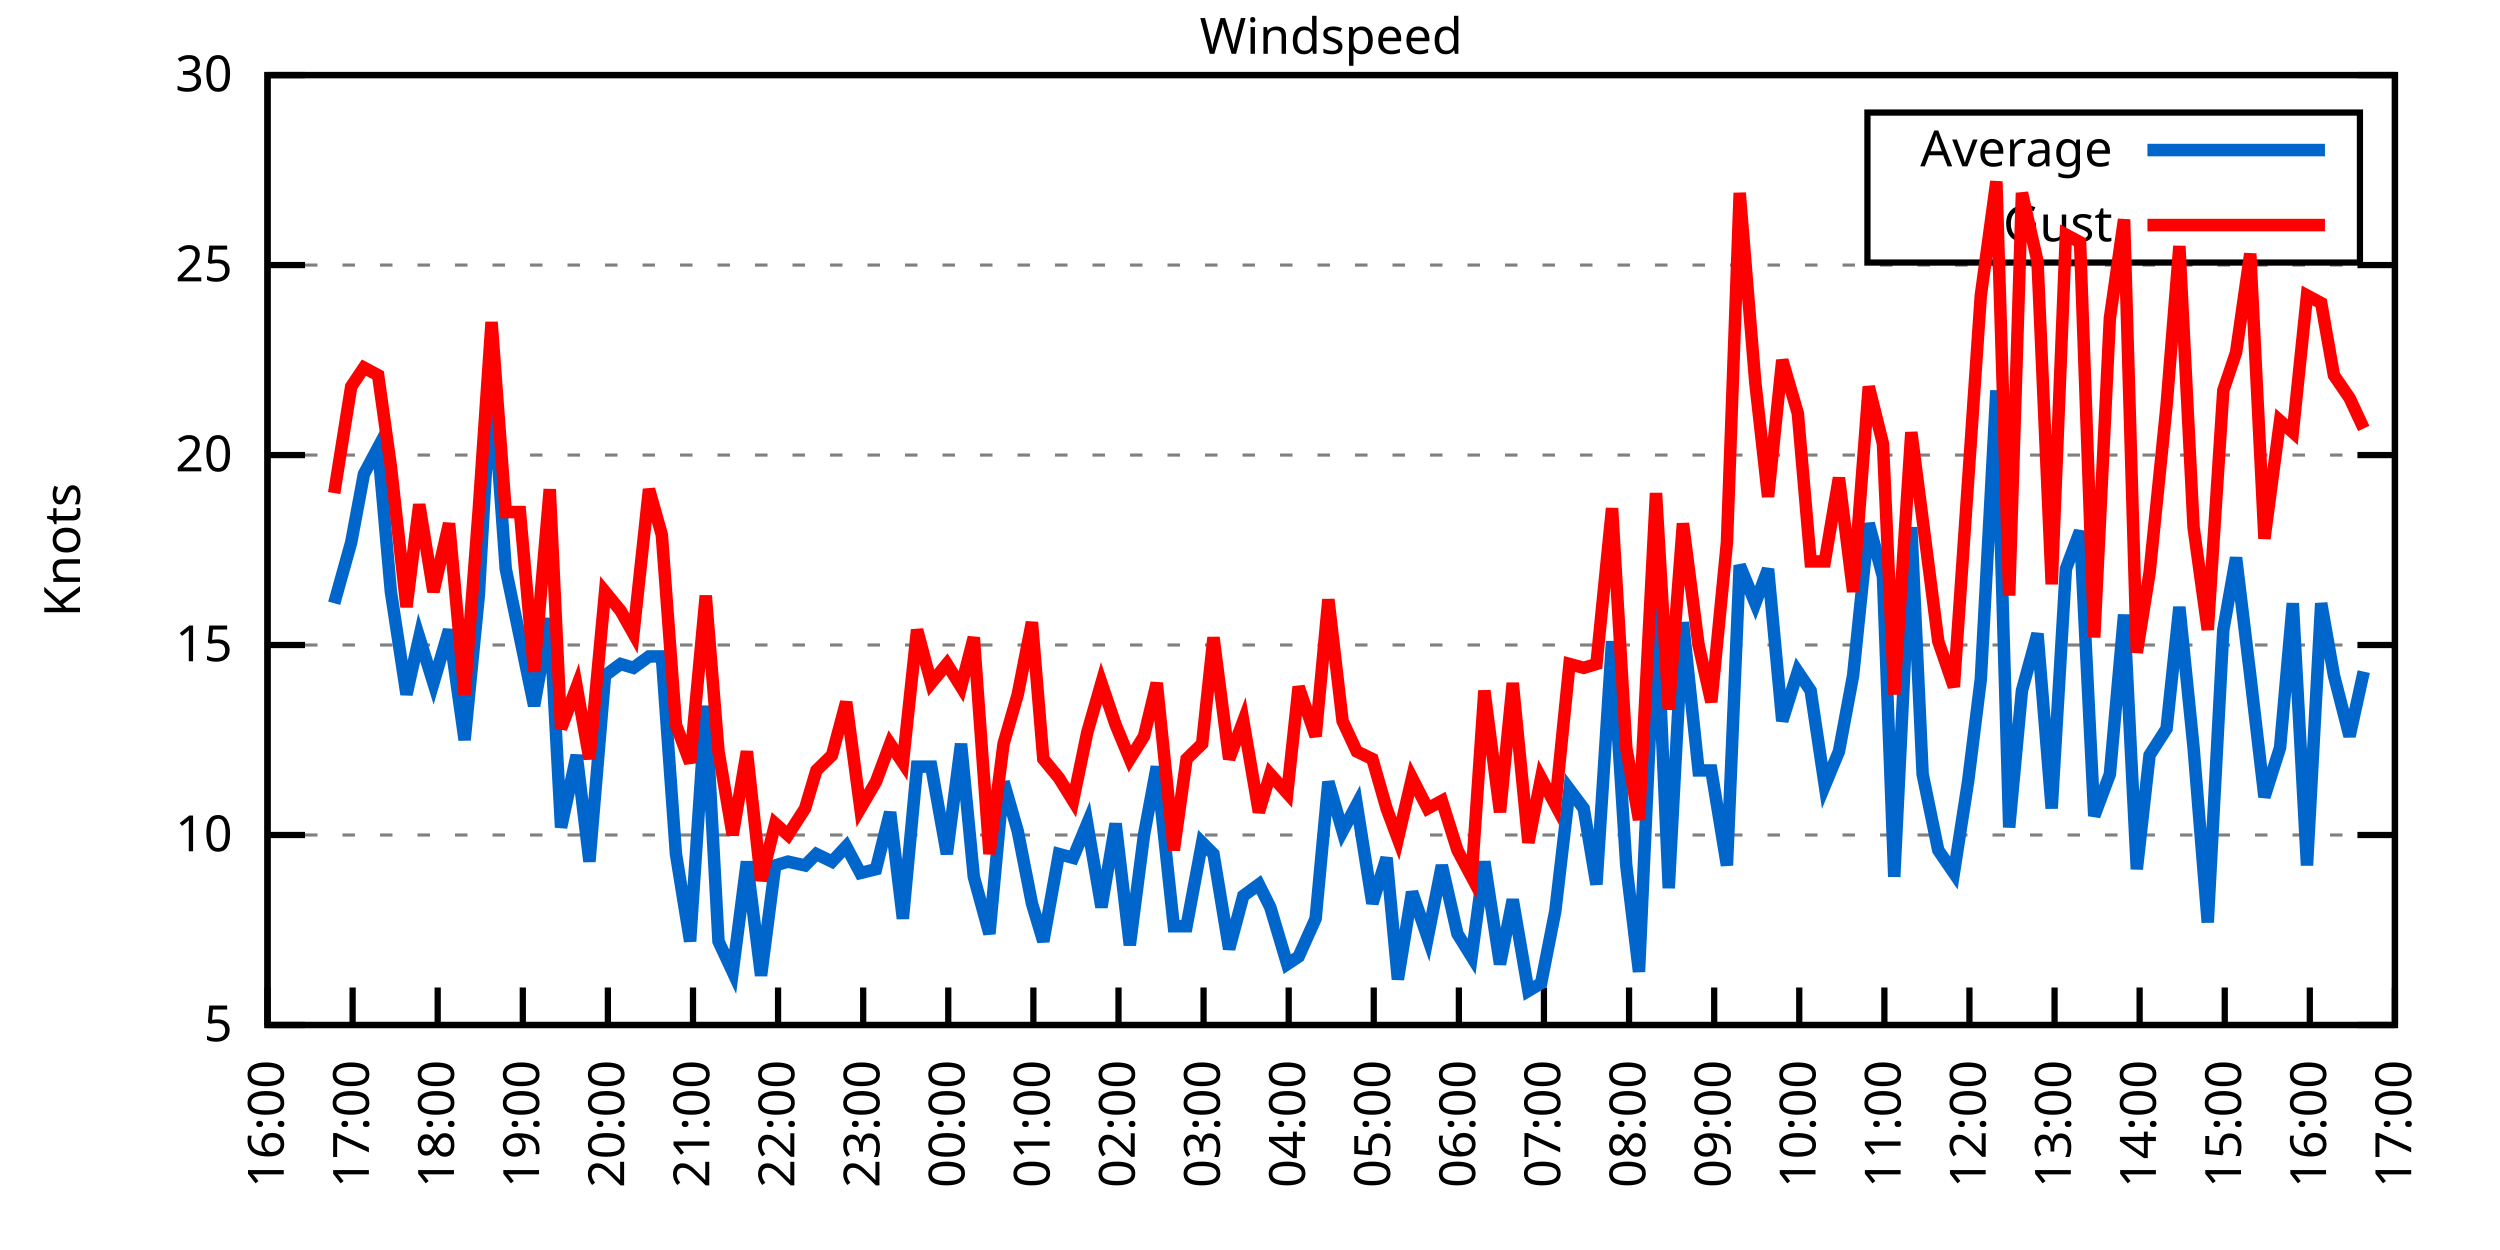
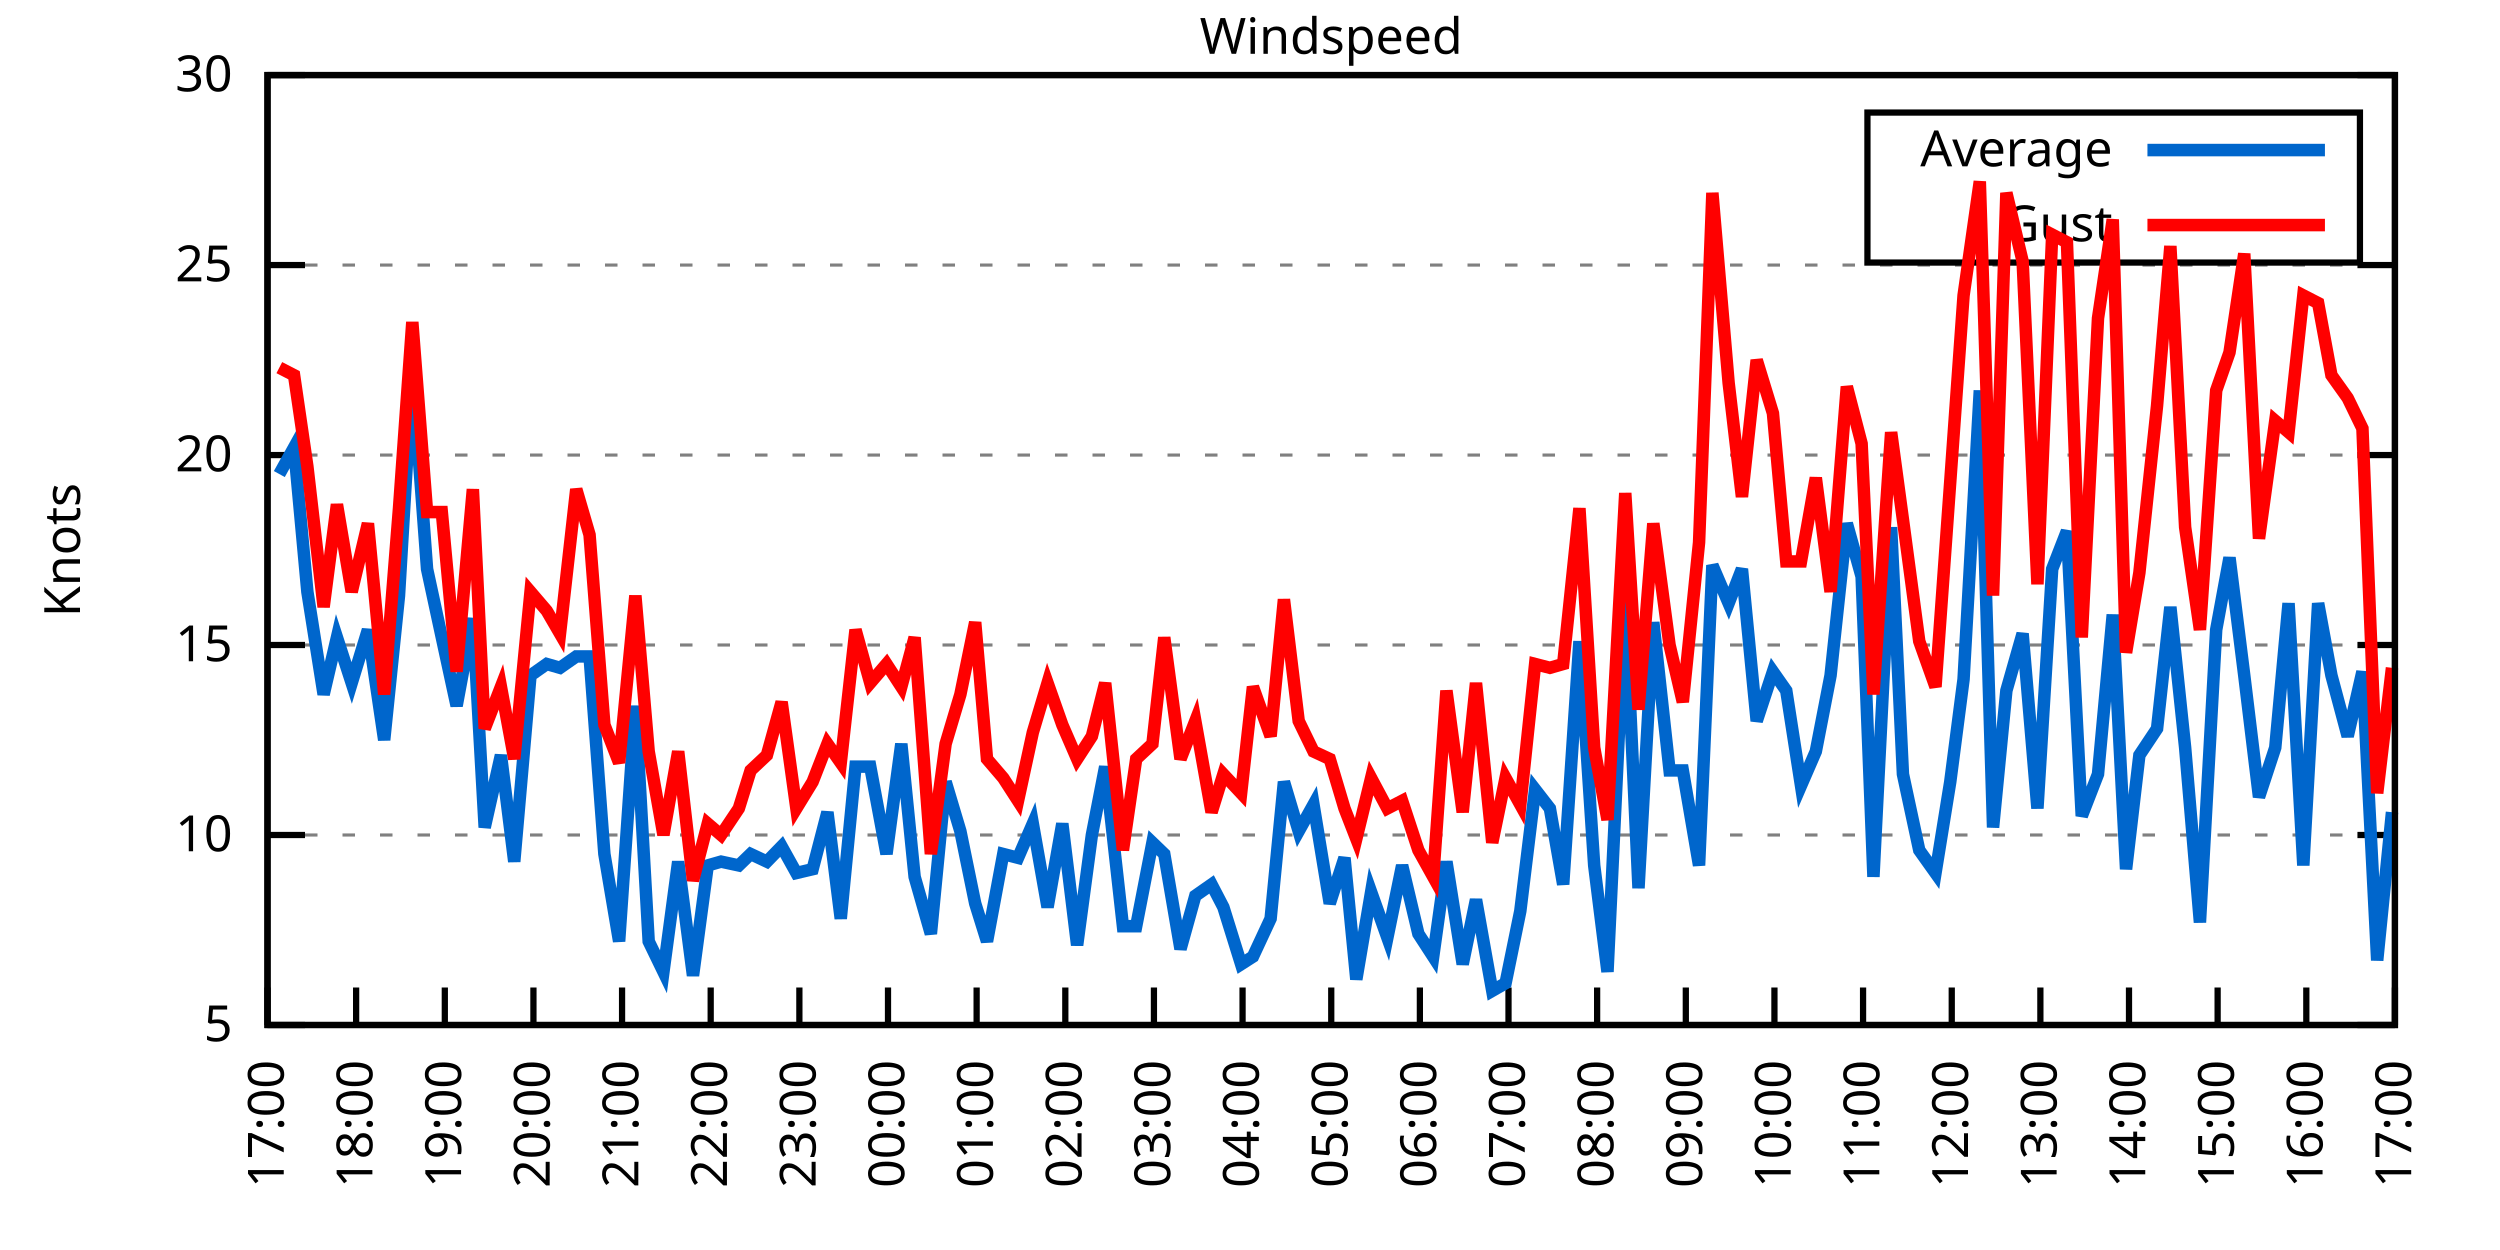
<svg xmlns="http://www.w3.org/2000/svg" xmlns:xlink="http://www.w3.org/1999/xlink" width="400" height="200" viewBox="0 0 400 200">
  <g id="gnuplot_canvas">
    <rect x="0" y="0" width="400" height="200" fill="none" />
    <defs>
      <circle id="gpDot" r="0.5" stroke-width="0.5" stroke="currentColor" />
      <path id="gpPt0" stroke-width="0.333" stroke="currentColor" d="M-1,0 h2 M0,-1 v2" />
      <path id="gpPt1" stroke-width="0.333" stroke="currentColor" d="M-1,-1 L1,1 M1,-1 L-1,1" />
      <path id="gpPt2" stroke-width="0.333" stroke="currentColor" d="M-1,0 L1,0 M0,-1 L0,1 M-1,-1 L1,1 M-1,1 L1,-1" />
      <rect id="gpPt3" stroke-width="0.333" stroke="currentColor" x="-1" y="-1" width="2" height="2" />
      <rect id="gpPt4" stroke-width="0.333" stroke="currentColor" fill="currentColor" x="-1" y="-1" width="2" height="2" />
      <circle id="gpPt5" stroke-width="0.333" stroke="currentColor" cx="0" cy="0" r="1" />
      <use xlink:href="#gpPt5" id="gpPt6" fill="currentColor" stroke="none" />
      <path id="gpPt7" stroke-width="0.333" stroke="currentColor" d="M0,-1.33 L-1.33,0.67 L1.33,0.67 z" />
      <use xlink:href="#gpPt7" id="gpPt8" fill="currentColor" stroke="none" />
      <use xlink:href="#gpPt7" id="gpPt9" stroke="currentColor" transform="rotate(180)" />
      <use xlink:href="#gpPt9" id="gpPt10" fill="currentColor" stroke="none" />
      <use xlink:href="#gpPt3" id="gpPt11" stroke="currentColor" transform="rotate(45)" />
      <use xlink:href="#gpPt11" id="gpPt12" fill="currentColor" stroke="none" />
      <path id="gpPt13" stroke-width="0.333" stroke="currentColor" d="M0,1.330 L1.265,0.411 L0.782,-1.067 L-0.782,-1.076 L-1.265,0.411 z" />
      <use xlink:href="#gpPt13" id="gpPt14" fill="currentColor" stroke="none" />
      <filter id="textbox" filterUnits="objectBoundingBox" x="0" y="0" height="1" width="1">
        <feFlood flood-color="white" flood-opacity="1" result="bgnd" />
        <feComposite in="SourceGraphic" in2="bgnd" operator="atop" />
      </filter>
      <filter id="greybox" filterUnits="objectBoundingBox" x="0" y="0" height="1" width="1">
        <feFlood flood-color="lightgrey" flood-opacity="1" result="grey" />
        <feComposite in="SourceGraphic" in2="grey" operator="atop" />
      </filter>
    </defs>
    <g fill="none" color="white" stroke="currentColor" stroke-width="1.00" stroke-linecap="butt" stroke-linejoin="miter">
</g>
    <g fill="none" color="black" stroke="currentColor" stroke-width="1.00" stroke-linecap="butt" stroke-linejoin="miter">
      <g stroke="none" shape-rendering="crispEdges">
        <polygon fill="rgb(255, 255, 255)" points="42.80,164.00 383.18,164.00 383.18,12.02 42.80,12.02 " />
      </g>
    </g>
    <g fill="none" color="black" stroke="currentColor" stroke-width="1.00" stroke-linecap="butt" stroke-linejoin="miter">
</g>
    <g fill="none" color="black" stroke="black" stroke-width="0.50" stroke-linecap="butt" stroke-linejoin="miter">
</g>
    <g fill="none" color="gray" stroke="currentColor" stroke-width="0.50" stroke-linecap="butt" stroke-linejoin="miter">
      <path stroke="gray" stroke-dasharray="2,4" class="gridline" d="M42.80,164.00 L383.19,164.00  " />
    </g>
    <g fill="none" color="gray" stroke="gray" stroke-width="1.00" stroke-linecap="butt" stroke-linejoin="miter">
</g>
    <g fill="none" color="black" stroke="currentColor" stroke-width="1.00" stroke-linecap="butt" stroke-linejoin="miter">
      <path stroke="black" d="M42.80,164.00 L48.80,164.00 M383.19,164.00 L377.19,164.00  " />
      <g transform="translate(37.20,166.60)" stroke="none" fill="black" font-family="Sans" font-size="8.00" text-anchor="end">
        <text>
          <tspan font-family="Sans"> 5</tspan>
        </text>
      </g>
    </g>
    <g fill="none" color="black" stroke="currentColor" stroke-width="1.00" stroke-linecap="butt" stroke-linejoin="miter">
</g>
    <g fill="none" color="black" stroke="black" stroke-width="0.50" stroke-linecap="butt" stroke-linejoin="miter">
</g>
    <g fill="none" color="gray" stroke="currentColor" stroke-width="0.50" stroke-linecap="butt" stroke-linejoin="miter">
      <path stroke="gray" stroke-dasharray="2,4" class="gridline" d="M42.80,133.60 L383.19,133.60  " />
    </g>
    <g fill="none" color="gray" stroke="gray" stroke-width="1.00" stroke-linecap="butt" stroke-linejoin="miter">
</g>
    <g fill="none" color="black" stroke="currentColor" stroke-width="1.00" stroke-linecap="butt" stroke-linejoin="miter">
      <path stroke="black" d="M42.80,133.60 L48.80,133.60 M383.19,133.60 L377.19,133.60  " />
      <g transform="translate(37.20,136.20)" stroke="none" fill="black" font-family="Sans" font-size="8.00" text-anchor="end">
        <text>
          <tspan font-family="Sans"> 10</tspan>
        </text>
      </g>
    </g>
    <g fill="none" color="black" stroke="currentColor" stroke-width="1.00" stroke-linecap="butt" stroke-linejoin="miter">
</g>
    <g fill="none" color="black" stroke="black" stroke-width="0.50" stroke-linecap="butt" stroke-linejoin="miter">
</g>
    <g fill="none" color="gray" stroke="currentColor" stroke-width="0.50" stroke-linecap="butt" stroke-linejoin="miter">
      <path stroke="gray" stroke-dasharray="2,4" class="gridline" d="M42.80,103.20 L383.19,103.20  " />
    </g>
    <g fill="none" color="gray" stroke="gray" stroke-width="1.00" stroke-linecap="butt" stroke-linejoin="miter">
</g>
    <g fill="none" color="black" stroke="currentColor" stroke-width="1.00" stroke-linecap="butt" stroke-linejoin="miter">
      <path stroke="black" d="M42.80,103.20 L48.80,103.20 M383.19,103.20 L377.19,103.20  " />
      <g transform="translate(37.20,105.80)" stroke="none" fill="black" font-family="Sans" font-size="8.00" text-anchor="end">
        <text>
          <tspan font-family="Sans"> 15</tspan>
        </text>
      </g>
    </g>
    <g fill="none" color="black" stroke="currentColor" stroke-width="1.00" stroke-linecap="butt" stroke-linejoin="miter">
</g>
    <g fill="none" color="black" stroke="black" stroke-width="0.50" stroke-linecap="butt" stroke-linejoin="miter">
</g>
    <g fill="none" color="gray" stroke="currentColor" stroke-width="0.50" stroke-linecap="butt" stroke-linejoin="miter">
      <path stroke="gray" stroke-dasharray="2,4" class="gridline" d="M42.80,72.81 L383.19,72.81  " />
    </g>
    <g fill="none" color="gray" stroke="gray" stroke-width="1.00" stroke-linecap="butt" stroke-linejoin="miter">
</g>
    <g fill="none" color="black" stroke="currentColor" stroke-width="1.00" stroke-linecap="butt" stroke-linejoin="miter">
      <path stroke="black" d="M42.80,72.81 L48.80,72.81 M383.19,72.81 L377.19,72.81  " />
      <g transform="translate(37.20,75.41)" stroke="none" fill="black" font-family="Sans" font-size="8.00" text-anchor="end">
        <text>
          <tspan font-family="Sans"> 20</tspan>
        </text>
      </g>
    </g>
    <g fill="none" color="black" stroke="currentColor" stroke-width="1.00" stroke-linecap="butt" stroke-linejoin="miter">
</g>
    <g fill="none" color="black" stroke="black" stroke-width="0.50" stroke-linecap="butt" stroke-linejoin="miter">
</g>
    <g fill="none" color="gray" stroke="currentColor" stroke-width="0.50" stroke-linecap="butt" stroke-linejoin="miter">
      <path stroke="gray" stroke-dasharray="2,4" class="gridline" d="M42.80,42.41 L383.19,42.41  " />
    </g>
    <g fill="none" color="gray" stroke="gray" stroke-width="1.00" stroke-linecap="butt" stroke-linejoin="miter">
</g>
    <g fill="none" color="black" stroke="currentColor" stroke-width="1.00" stroke-linecap="butt" stroke-linejoin="miter">
      <path stroke="black" d="M42.80,42.41 L48.80,42.41 M383.19,42.41 L377.19,42.41  " />
      <g transform="translate(37.20,45.01)" stroke="none" fill="black" font-family="Sans" font-size="8.00" text-anchor="end">
        <text>
          <tspan font-family="Sans"> 25</tspan>
        </text>
      </g>
    </g>
    <g fill="none" color="black" stroke="currentColor" stroke-width="1.00" stroke-linecap="butt" stroke-linejoin="miter">
</g>
    <g fill="none" color="black" stroke="black" stroke-width="0.50" stroke-linecap="butt" stroke-linejoin="miter">
</g>
    <g fill="none" color="gray" stroke="currentColor" stroke-width="0.50" stroke-linecap="butt" stroke-linejoin="miter">
      <path stroke="gray" stroke-dasharray="2,4" class="gridline" d="M42.80,12.01 L383.19,12.01  " />
    </g>
    <g fill="none" color="gray" stroke="gray" stroke-width="1.00" stroke-linecap="butt" stroke-linejoin="miter">
</g>
    <g fill="none" color="black" stroke="currentColor" stroke-width="1.00" stroke-linecap="butt" stroke-linejoin="miter">
      <path stroke="black" d="M42.80,12.01 L48.80,12.01 M383.19,12.01 L377.19,12.01  " />
      <g transform="translate(37.20,14.61)" stroke="none" fill="black" font-family="Sans" font-size="8.00" text-anchor="end">
        <text>
          <tspan font-family="Sans"> 30</tspan>
        </text>
      </g>
    </g>
    <g fill="none" color="black" stroke="currentColor" stroke-width="1.00" stroke-linecap="butt" stroke-linejoin="miter">
      <path stroke="black" d="M42.80,164.00 L42.80,158.00  " />
      <g transform="translate(45.40,169.60) rotate(270.00)" stroke="none" fill="black" font-family="Sans" font-size="8.00" text-anchor="end">
        <text>
-           <tspan font-family="Sans">16:00</tspan>
-         </text>
-       </g>
-     </g>
-     <g fill="none" color="black" stroke="currentColor" stroke-width="1.00" stroke-linecap="butt" stroke-linejoin="miter">
-       <path stroke="black" d="M56.42,164.00 L56.42,158.00  " />
-       <g transform="translate(59.02,169.60) rotate(270.00)" stroke="none" fill="black" font-family="Sans" font-size="8.00" text-anchor="end">
-         <text>
          <tspan font-family="Sans">17:00</tspan>
        </text>
      </g>
    </g>
    <g fill="none" color="black" stroke="currentColor" stroke-width="1.00" stroke-linecap="butt" stroke-linejoin="miter">
-       <path stroke="black" d="M70.03,164.00 L70.03,158.00  " />
-       <g transform="translate(72.63,169.60) rotate(270.00)" stroke="none" fill="black" font-family="Sans" font-size="8.00" text-anchor="end">
+       <path stroke="black" d="M56.98,164.00 L56.98,158.00  " />
+       <g transform="translate(59.58,169.60) rotate(270.00)" stroke="none" fill="black" font-family="Sans" font-size="8.00" text-anchor="end">
        <text>
          <tspan font-family="Sans">18:00</tspan>
        </text>
      </g>
    </g>
    <g fill="none" color="black" stroke="currentColor" stroke-width="1.00" stroke-linecap="butt" stroke-linejoin="miter">
-       <path stroke="black" d="M83.65,164.00 L83.65,158.00  " />
-       <g transform="translate(86.25,169.60) rotate(270.00)" stroke="none" fill="black" font-family="Sans" font-size="8.00" text-anchor="end">
+       <path stroke="black" d="M71.17,164.00 L71.17,158.00  " />
+       <g transform="translate(73.77,169.60) rotate(270.00)" stroke="none" fill="black" font-family="Sans" font-size="8.00" text-anchor="end">
        <text>
          <tspan font-family="Sans">19:00</tspan>
        </text>
      </g>
    </g>
    <g fill="none" color="black" stroke="currentColor" stroke-width="1.00" stroke-linecap="butt" stroke-linejoin="miter">
-       <path stroke="black" d="M97.26,164.00 L97.26,158.00  " />
-       <g transform="translate(99.86,169.60) rotate(270.00)" stroke="none" fill="black" font-family="Sans" font-size="8.00" text-anchor="end">
+       <path stroke="black" d="M85.35,164.00 L85.35,158.00  " />
+       <g transform="translate(87.95,169.60) rotate(270.00)" stroke="none" fill="black" font-family="Sans" font-size="8.00" text-anchor="end">
        <text>
          <tspan font-family="Sans">20:00</tspan>
        </text>
      </g>
    </g>
    <g fill="none" color="black" stroke="currentColor" stroke-width="1.00" stroke-linecap="butt" stroke-linejoin="miter">
-       <path stroke="black" d="M110.88,164.00 L110.88,158.00  " />
-       <g transform="translate(113.48,169.60) rotate(270.00)" stroke="none" fill="black" font-family="Sans" font-size="8.00" text-anchor="end">
+       <path stroke="black" d="M99.53,164.00 L99.53,158.00  " />
+       <g transform="translate(102.13,169.60) rotate(270.00)" stroke="none" fill="black" font-family="Sans" font-size="8.00" text-anchor="end">
        <text>
          <tspan font-family="Sans">21:00</tspan>
        </text>
      </g>
    </g>
    <g fill="none" color="black" stroke="currentColor" stroke-width="1.00" stroke-linecap="butt" stroke-linejoin="miter">
-       <path stroke="black" d="M124.49,164.00 L124.49,158.00  " />
-       <g transform="translate(127.09,169.60) rotate(270.00)" stroke="none" fill="black" font-family="Sans" font-size="8.00" text-anchor="end">
+       <path stroke="black" d="M113.71,164.00 L113.71,158.00  " />
+       <g transform="translate(116.31,169.60) rotate(270.00)" stroke="none" fill="black" font-family="Sans" font-size="8.00" text-anchor="end">
        <text>
          <tspan font-family="Sans">22:00</tspan>
        </text>
      </g>
    </g>
    <g fill="none" color="black" stroke="currentColor" stroke-width="1.00" stroke-linecap="butt" stroke-linejoin="miter">
-       <path stroke="black" d="M138.11,164.00 L138.11,158.00  " />
-       <g transform="translate(140.71,169.60) rotate(270.00)" stroke="none" fill="black" font-family="Sans" font-size="8.00" text-anchor="end">
+       <path stroke="black" d="M127.90,164.00 L127.90,158.00  " />
+       <g transform="translate(130.50,169.60) rotate(270.00)" stroke="none" fill="black" font-family="Sans" font-size="8.00" text-anchor="end">
        <text>
          <tspan font-family="Sans">23:00</tspan>
        </text>
      </g>
    </g>
    <g fill="none" color="black" stroke="currentColor" stroke-width="1.00" stroke-linecap="butt" stroke-linejoin="miter">
-       <path stroke="black" d="M151.72,164.00 L151.72,158.00  " />
-       <g transform="translate(154.32,169.60) rotate(270.00)" stroke="none" fill="black" font-family="Sans" font-size="8.00" text-anchor="end">
+       <path stroke="black" d="M142.08,164.00 L142.08,158.00  " />
+       <g transform="translate(144.68,169.60) rotate(270.00)" stroke="none" fill="black" font-family="Sans" font-size="8.00" text-anchor="end">
        <text>
          <tspan font-family="Sans">00:00</tspan>
        </text>
      </g>
    </g>
    <g fill="none" color="black" stroke="currentColor" stroke-width="1.00" stroke-linecap="butt" stroke-linejoin="miter">
-       <path stroke="black" d="M165.34,164.00 L165.34,158.00  " />
-       <g transform="translate(167.94,169.60) rotate(270.00)" stroke="none" fill="black" font-family="Sans" font-size="8.00" text-anchor="end">
+       <path stroke="black" d="M156.26,164.00 L156.26,158.00  " />
+       <g transform="translate(158.86,169.60) rotate(270.00)" stroke="none" fill="black" font-family="Sans" font-size="8.00" text-anchor="end">
        <text>
          <tspan font-family="Sans">01:00</tspan>
        </text>
      </g>
    </g>
    <g fill="none" color="black" stroke="currentColor" stroke-width="1.00" stroke-linecap="butt" stroke-linejoin="miter">
-       <path stroke="black" d="M178.96,164.00 L178.96,158.00  " />
-       <g transform="translate(181.56,169.60) rotate(270.00)" stroke="none" fill="black" font-family="Sans" font-size="8.00" text-anchor="end">
+       <path stroke="black" d="M170.45,164.00 L170.45,158.00  " />
+       <g transform="translate(173.05,169.60) rotate(270.00)" stroke="none" fill="black" font-family="Sans" font-size="8.00" text-anchor="end">
        <text>
          <tspan font-family="Sans">02:00</tspan>
        </text>
      </g>
    </g>
    <g fill="none" color="black" stroke="currentColor" stroke-width="1.00" stroke-linecap="butt" stroke-linejoin="miter">
-       <path stroke="black" d="M192.57,164.00 L192.57,158.00  " />
-       <g transform="translate(195.17,169.60) rotate(270.00)" stroke="none" fill="black" font-family="Sans" font-size="8.00" text-anchor="end">
+       <path stroke="black" d="M184.63,164.00 L184.63,158.00  " />
+       <g transform="translate(187.23,169.60) rotate(270.00)" stroke="none" fill="black" font-family="Sans" font-size="8.00" text-anchor="end">
        <text>
          <tspan font-family="Sans">03:00</tspan>
        </text>
      </g>
    </g>
    <g fill="none" color="black" stroke="currentColor" stroke-width="1.00" stroke-linecap="butt" stroke-linejoin="miter">
-       <path stroke="black" d="M206.19,164.00 L206.19,158.00  " />
-       <g transform="translate(208.79,169.60) rotate(270.00)" stroke="none" fill="black" font-family="Sans" font-size="8.00" text-anchor="end">
+       <path stroke="black" d="M198.81,164.00 L198.81,158.00  " />
+       <g transform="translate(201.41,169.60) rotate(270.00)" stroke="none" fill="black" font-family="Sans" font-size="8.00" text-anchor="end">
        <text>
          <tspan font-family="Sans">04:00</tspan>
        </text>
      </g>
    </g>
    <g fill="none" color="black" stroke="currentColor" stroke-width="1.00" stroke-linecap="butt" stroke-linejoin="miter">
-       <path stroke="black" d="M219.80,164.00 L219.80,158.00  " />
-       <g transform="translate(222.40,169.60) rotate(270.00)" stroke="none" fill="black" font-family="Sans" font-size="8.00" text-anchor="end">
+       <path stroke="black" d="M213.00,164.00 L213.00,158.00  " />
+       <g transform="translate(215.60,169.60) rotate(270.00)" stroke="none" fill="black" font-family="Sans" font-size="8.00" text-anchor="end">
        <text>
          <tspan font-family="Sans">05:00</tspan>
        </text>
      </g>
    </g>
    <g fill="none" color="black" stroke="currentColor" stroke-width="1.00" stroke-linecap="butt" stroke-linejoin="miter">
-       <path stroke="black" d="M233.42,164.00 L233.42,158.00  " />
-       <g transform="translate(236.02,169.60) rotate(270.00)" stroke="none" fill="black" font-family="Sans" font-size="8.00" text-anchor="end">
+       <path stroke="black" d="M227.18,164.00 L227.18,158.00  " />
+       <g transform="translate(229.78,169.60) rotate(270.00)" stroke="none" fill="black" font-family="Sans" font-size="8.00" text-anchor="end">
        <text>
          <tspan font-family="Sans">06:00</tspan>
        </text>
      </g>
    </g>
    <g fill="none" color="black" stroke="currentColor" stroke-width="1.00" stroke-linecap="butt" stroke-linejoin="miter">
-       <path stroke="black" d="M247.03,164.00 L247.03,158.00  " />
-       <g transform="translate(249.63,169.60) rotate(270.00)" stroke="none" fill="black" font-family="Sans" font-size="8.00" text-anchor="end">
+       <path stroke="black" d="M241.36,164.00 L241.36,158.00  " />
+       <g transform="translate(243.96,169.60) rotate(270.00)" stroke="none" fill="black" font-family="Sans" font-size="8.00" text-anchor="end">
        <text>
          <tspan font-family="Sans">07:00</tspan>
        </text>
      </g>
    </g>
    <g fill="none" color="black" stroke="currentColor" stroke-width="1.00" stroke-linecap="butt" stroke-linejoin="miter">
-       <path stroke="black" d="M260.65,164.00 L260.65,158.00  " />
-       <g transform="translate(263.25,169.60) rotate(270.00)" stroke="none" fill="black" font-family="Sans" font-size="8.00" text-anchor="end">
+       <path stroke="black" d="M255.54,164.00 L255.54,158.00  " />
+       <g transform="translate(258.14,169.60) rotate(270.00)" stroke="none" fill="black" font-family="Sans" font-size="8.00" text-anchor="end">
        <text>
          <tspan font-family="Sans">08:00</tspan>
        </text>
      </g>
    </g>
    <g fill="none" color="black" stroke="currentColor" stroke-width="1.00" stroke-linecap="butt" stroke-linejoin="miter">
-       <path stroke="black" d="M274.27,164.00 L274.27,158.00  " />
-       <g transform="translate(276.87,169.60) rotate(270.00)" stroke="none" fill="black" font-family="Sans" font-size="8.00" text-anchor="end">
+       <path stroke="black" d="M269.73,164.00 L269.73,158.00  " />
+       <g transform="translate(272.33,169.60) rotate(270.00)" stroke="none" fill="black" font-family="Sans" font-size="8.00" text-anchor="end">
        <text>
          <tspan font-family="Sans">09:00</tspan>
        </text>
      </g>
    </g>
    <g fill="none" color="black" stroke="currentColor" stroke-width="1.00" stroke-linecap="butt" stroke-linejoin="miter">
-       <path stroke="black" d="M287.88,164.00 L287.88,158.00  " />
-       <g transform="translate(290.48,169.60) rotate(270.00)" stroke="none" fill="black" font-family="Sans" font-size="8.00" text-anchor="end">
+       <path stroke="black" d="M283.91,164.00 L283.91,158.00  " />
+       <g transform="translate(286.51,169.60) rotate(270.00)" stroke="none" fill="black" font-family="Sans" font-size="8.00" text-anchor="end">
        <text>
          <tspan font-family="Sans">10:00</tspan>
        </text>
      </g>
    </g>
    <g fill="none" color="black" stroke="currentColor" stroke-width="1.00" stroke-linecap="butt" stroke-linejoin="miter">
-       <path stroke="black" d="M301.50,164.00 L301.50,158.00  " />
-       <g transform="translate(304.10,169.60) rotate(270.00)" stroke="none" fill="black" font-family="Sans" font-size="8.00" text-anchor="end">
+       <path stroke="black" d="M298.09,164.00 L298.09,158.00  " />
+       <g transform="translate(300.69,169.60) rotate(270.00)" stroke="none" fill="black" font-family="Sans" font-size="8.00" text-anchor="end">
        <text>
          <tspan font-family="Sans">11:00</tspan>
        </text>
      </g>
    </g>
    <g fill="none" color="black" stroke="currentColor" stroke-width="1.00" stroke-linecap="butt" stroke-linejoin="miter">
-       <path stroke="black" d="M315.11,164.00 L315.11,158.00  " />
-       <g transform="translate(317.71,169.60) rotate(270.00)" stroke="none" fill="black" font-family="Sans" font-size="8.00" text-anchor="end">
+       <path stroke="black" d="M312.28,164.00 L312.28,158.00  " />
+       <g transform="translate(314.88,169.60) rotate(270.00)" stroke="none" fill="black" font-family="Sans" font-size="8.00" text-anchor="end">
        <text>
          <tspan font-family="Sans">12:00</tspan>
        </text>
      </g>
    </g>
    <g fill="none" color="black" stroke="currentColor" stroke-width="1.00" stroke-linecap="butt" stroke-linejoin="miter">
-       <path stroke="black" d="M328.73,164.00 L328.73,158.00  " />
-       <g transform="translate(331.33,169.60) rotate(270.00)" stroke="none" fill="black" font-family="Sans" font-size="8.00" text-anchor="end">
+       <path stroke="black" d="M326.46,164.00 L326.46,158.00  " />
+       <g transform="translate(329.06,169.60) rotate(270.00)" stroke="none" fill="black" font-family="Sans" font-size="8.00" text-anchor="end">
        <text>
          <tspan font-family="Sans">13:00</tspan>
        </text>
      </g>
    </g>
    <g fill="none" color="black" stroke="currentColor" stroke-width="1.00" stroke-linecap="butt" stroke-linejoin="miter">
-       <path stroke="black" d="M342.34,164.00 L342.34,158.00  " />
-       <g transform="translate(344.94,169.60) rotate(270.00)" stroke="none" fill="black" font-family="Sans" font-size="8.00" text-anchor="end">
+       <path stroke="black" d="M340.64,164.00 L340.64,158.00  " />
+       <g transform="translate(343.24,169.60) rotate(270.00)" stroke="none" fill="black" font-family="Sans" font-size="8.00" text-anchor="end">
        <text>
          <tspan font-family="Sans">14:00</tspan>
        </text>
      </g>
    </g>
    <g fill="none" color="black" stroke="currentColor" stroke-width="1.00" stroke-linecap="butt" stroke-linejoin="miter">
-       <path stroke="black" d="M355.96,164.00 L355.96,158.00  " />
-       <g transform="translate(358.56,169.60) rotate(270.00)" stroke="none" fill="black" font-family="Sans" font-size="8.00" text-anchor="end">
+       <path stroke="black" d="M354.82,164.00 L354.82,158.00  " />
+       <g transform="translate(357.42,169.60) rotate(270.00)" stroke="none" fill="black" font-family="Sans" font-size="8.00" text-anchor="end">
        <text>
          <tspan font-family="Sans">15:00</tspan>
        </text>
      </g>
    </g>
    <g fill="none" color="black" stroke="currentColor" stroke-width="1.00" stroke-linecap="butt" stroke-linejoin="miter">
-       <path stroke="black" d="M369.57,164.00 L369.57,158.00  " />
-       <g transform="translate(372.17,169.60) rotate(270.00)" stroke="none" fill="black" font-family="Sans" font-size="8.00" text-anchor="end">
+       <path stroke="black" d="M369.01,164.00 L369.01,158.00  " />
+       <g transform="translate(371.61,169.60) rotate(270.00)" stroke="none" fill="black" font-family="Sans" font-size="8.00" text-anchor="end">
        <text>
          <tspan font-family="Sans">16:00</tspan>
        </text>
      </g>
    </g>
    <g fill="none" color="black" stroke="currentColor" stroke-width="1.00" stroke-linecap="butt" stroke-linejoin="miter">
      <path stroke="black" d="M383.19,164.00 L383.19,158.00  " />
      <g transform="translate(385.79,169.60) rotate(270.00)" stroke="none" fill="black" font-family="Sans" font-size="8.00" text-anchor="end">
        <text>
          <tspan font-family="Sans">17:00</tspan>
        </text>
      </g>
    </g>
    <g fill="none" color="black" stroke="currentColor" stroke-width="1.00" stroke-linecap="butt" stroke-linejoin="miter">
</g>
    <g fill="none" color="black" stroke="currentColor" stroke-width="1.00" stroke-linecap="butt" stroke-linejoin="miter">
      <path stroke="black" d="M42.80,12.01 L42.80,164.00 L383.19,164.00 L383.19,12.01 L42.80,12.01 Z  " />
    </g>
    <g fill="none" color="black" stroke="currentColor" stroke-width="1.00" stroke-linecap="butt" stroke-linejoin="miter">
</g>
    <g fill="none" color="black" stroke="currentColor" stroke-width="1.00" stroke-linecap="butt" stroke-linejoin="miter">
      <path stroke="black" d="M298.79,42.01 L298.79,18.01 L377.59,18.01 L377.59,42.01 L298.79,42.01 Z  " />
    </g>
    <g id="Windspeed_plot_1">
      <g fill="none" color="white" stroke="black" stroke-width="2.00" stroke-linecap="butt" stroke-linejoin="miter">
</g>
      <g fill="none" color="black" stroke="currentColor" stroke-width="2.00" stroke-linecap="butt" stroke-linejoin="miter">
        <g transform="translate(337.99,26.61)" stroke="none" fill="black" font-family="Sans" font-size="8.00" text-anchor="end">
          <text>
            <tspan font-family="Sans">Average</tspan>
          </text>
        </g>
      </g>
      <g fill="none" color="black" stroke="currentColor" stroke-width="2.00" stroke-linecap="butt" stroke-linejoin="miter">
-         <path stroke="rgb(  0, 102, 204)" d="M343.59,24.01 L371.99,24.01 M53.47,96.52 L56.19,86.79 L58.23,75.85 L60.50,71.59 L62.54,94.69 L65.04,111.11   L67.08,101.99 L69.35,109.28 L71.85,100.77 L74.34,118.40 L76.61,95.30 L78.65,59.43 L80.92,91.04 L83.19,101.99   L85.46,112.93 L87.96,98.95 L89.77,132.39 L92.27,120.83 L94.31,137.86 L96.81,108.07 L99.30,106.24 L101.35,106.85   L103.84,105.03 L105.89,105.03 L108.15,136.64 L110.42,150.62 L112.92,112.93 L114.96,150.62 L117.23,155.49 L119.50,137.86   L121.77,156.10 L124.04,138.47 L126.08,137.86 L128.81,138.47 L130.62,136.64 L133.12,137.86 L135.39,135.43 L137.66,139.68   L140.15,139.07 L142.42,129.95 L144.46,146.98 L146.73,122.66 L149.00,122.66 L151.50,136.64 L153.77,119.01 L155.81,140.29   L158.31,149.41 L160.57,125.09 L162.84,132.99 L165.11,144.55 L166.93,150.62 L169.43,136.64 L171.69,137.25 L173.96,131.78   L176.23,145.15 L178.50,131.78 L180.77,151.23 L183.04,133.60 L185.08,122.66 L187.81,148.19 L189.85,148.19 L192.34,134.82   L194.16,136.64 L196.66,151.84 L198.93,143.33 L201.42,141.51 L203.24,145.15 L205.96,154.27 L207.78,153.06 L210.50,146.98   L212.54,125.09 L214.81,132.99 L217.08,128.74 L219.58,144.55 L221.85,137.25 L223.66,156.70 L225.93,142.72 L228.43,150.02   L230.70,138.47 L233.19,149.41 L235.46,153.06 L237.50,137.86 L240.00,154.27 L242.04,143.94 L244.54,158.53 L246.58,157.31   L248.85,145.76 L251.12,126.31 L253.39,129.35 L255.43,141.51 L257.93,102.60 L260.20,138.47 L262.24,155.49 L264.96,95.91   L267.00,142.11 L269.27,99.56 L271.77,123.27 L273.81,123.27 L276.31,138.47 L278.35,90.44 L280.85,96.52 L282.89,91.04   L285.16,115.36 L287.65,107.46 L289.70,110.50 L291.97,125.70 L294.23,120.23 L296.50,108.07 L299.00,83.75 L301.27,92.26   L303.08,140.29 L305.81,84.36 L307.62,123.87 L310.12,136.03 L312.62,139.68 L314.89,125.09 L316.93,108.68 L319.42,62.47   L321.47,132.39 L323.51,110.50 L326.00,101.38 L328.27,129.35 L330.54,91.04 L332.81,84.97 L335.08,130.56 L337.58,123.87   L339.85,98.34 L341.89,139.07 L343.93,120.83 L346.65,116.58 L348.70,97.12 L350.97,119.62 L353.24,147.59 L355.73,100.77   L357.77,89.22 L360.04,108.07 L362.31,127.52 L364.81,119.62 L366.85,96.52 L369.12,138.47 L371.39,96.52 L373.43,108.07   L375.93,117.80 L378.20,107.46  " />
+         <path stroke="rgb(  0, 102, 204)" d="M343.59,24.01 L371.99,24.01 M44.69,75.85 L47.05,71.59 L49.18,94.69 L51.78,111.11 L53.91,101.99 L56.27,109.28   L58.87,100.77 L61.47,118.40 L63.84,95.30 L65.97,59.43 L68.33,91.04 L70.69,101.99 L73.06,112.93 L75.66,98.95   L77.55,132.39 L80.15,120.83 L82.28,137.86 L84.88,108.07 L87.48,106.24 L89.60,106.85 L92.20,105.03 L94.33,105.03   L96.70,136.64 L99.06,150.62 L101.66,112.93 L103.79,150.62 L106.15,155.49 L108.51,137.86 L110.88,156.10 L113.24,138.47   L115.37,137.86 L118.21,138.47 L120.10,136.64 L122.70,137.86 L125.06,135.43 L127.42,139.68 L130.02,139.07 L132.39,129.95   L134.52,146.98 L136.88,122.66 L139.24,122.66 L141.84,136.64 L144.21,119.01 L146.34,140.29 L148.94,149.41 L151.30,125.09   L153.66,132.99 L156.03,144.55 L157.92,150.62 L160.52,136.64 L162.88,137.25 L165.25,131.78 L167.61,145.15 L169.97,131.78   L172.34,151.23 L174.70,133.60 L176.83,122.66 L179.67,148.19 L181.79,148.19 L184.39,134.82 L186.28,136.64 L188.88,151.84   L191.25,143.33 L193.85,141.51 L195.74,145.15 L198.58,154.27 L200.47,153.06 L203.30,146.98 L205.43,125.09 L207.79,132.99   L210.16,128.74 L212.76,144.55 L215.12,137.25 L217.01,156.70 L219.38,142.72 L221.98,150.02 L224.34,138.47 L226.94,149.41   L229.31,153.06 L231.43,137.86 L234.03,154.27 L236.16,143.94 L238.76,158.53 L240.89,157.31 L243.25,145.76 L245.62,126.31   L247.98,129.35 L250.11,141.51 L252.71,102.60 L255.07,138.47 L257.20,155.49 L260.04,95.91 L262.16,142.11 L264.53,99.56   L267.13,123.27 L269.25,123.27 L271.85,138.47 L273.98,90.44 L276.58,96.52 L278.71,91.04 L281.07,115.36 L283.67,107.46   L285.80,110.50 L288.16,125.70 L290.53,120.23 L292.89,108.07 L295.49,83.75 L297.86,92.26 L299.75,140.29 L302.58,84.36   L304.47,123.87 L307.08,136.03 L309.68,139.68 L312.04,125.09 L314.17,108.68 L316.77,62.47 L318.89,132.39 L321.02,110.50   L323.62,101.38 L325.99,129.35 L328.35,91.04 L330.71,84.97 L333.08,130.56 L335.68,123.87 L338.04,98.34 L340.17,139.07   L342.30,120.83 L345.13,116.58 L347.26,97.12 L349.62,119.62 L351.99,147.59 L354.59,100.77 L356.72,89.22 L359.08,108.07   L361.44,127.52 L364.04,119.62 L366.17,96.52 L368.53,138.47 L370.90,96.52 L373.03,108.07 L375.63,117.80 L377.99,107.46   L380.35,153.66 L382.72,129.95  " />
      </g>
    </g>
    <g id="Windspeed_plot_2">
      <g fill="none" color="black" stroke="currentColor" stroke-width="2.00" stroke-linecap="butt" stroke-linejoin="miter">
        <g transform="translate(337.99,38.61)" stroke="none" fill="black" font-family="Sans" font-size="8.00" text-anchor="end">
          <text>
            <tspan font-family="Sans">Gust</tspan>
          </text>
        </g>
      </g>
      <g fill="none" color="black" stroke="currentColor" stroke-width="2.00" stroke-linecap="butt" stroke-linejoin="miter">
-         <path stroke="rgb(255,   0,   0)" d="M343.59,36.01 L371.99,36.01 M53.47,78.89 L56.19,61.86 L58.23,58.82 L60.50,60.04 L62.54,74.63 L65.04,97.12   L67.08,80.71 L69.35,94.69 L71.85,83.75 L74.34,111.11 L76.61,81.32 L78.65,51.53 L80.92,81.93 L83.19,81.93   L85.46,107.46 L87.96,78.28 L89.77,116.58 L92.27,109.89 L94.31,121.44 L96.81,94.69 L99.30,97.73 L101.35,101.38   L103.84,78.28 L105.89,85.57 L108.15,115.97 L110.42,122.05 L112.92,95.30 L114.96,120.23 L117.23,133.60 L119.50,120.23   L121.77,140.90 L124.04,131.78 L126.08,133.60 L128.81,129.35 L130.62,123.27 L133.12,120.83 L135.39,112.32 L137.66,129.35   L140.15,125.09 L142.42,119.01 L144.46,122.05 L146.73,100.77 L149.00,109.28 L151.50,106.24 L153.77,109.89 L155.81,101.99   L158.31,136.64 L160.57,119.01 L162.84,111.11 L165.11,99.56 L166.93,121.44 L169.43,124.48 L171.69,128.13 L173.96,117.19   L176.23,109.28 L178.50,115.97 L180.77,121.44 L183.04,117.80 L185.08,109.28 L187.81,136.03 L189.85,121.44 L192.34,119.01   L194.16,101.99 L196.66,121.44 L198.93,115.36 L201.42,129.95 L203.24,123.87 L205.96,126.91 L207.78,109.89 L210.50,117.80   L212.54,95.91 L214.81,115.36 L217.08,120.23 L219.58,121.44 L221.85,129.35 L223.66,134.21 L225.93,124.48 L228.43,129.35   L230.70,128.13 L233.19,136.03 L235.46,140.29 L237.50,110.50 L240.00,129.95 L242.04,109.28 L244.54,134.82 L246.58,124.48   L248.85,128.74 L251.12,106.24 L253.39,106.85 L255.43,106.24 L257.93,81.32 L260.20,119.62 L262.24,131.17 L264.96,78.89   L267.00,113.54 L269.27,83.75 L271.77,103.20 L273.81,112.32 L276.31,86.79 L278.35,30.86 L280.85,61.25 L282.89,79.49   L285.16,57.61 L287.65,66.12 L289.70,89.83 L291.97,89.83 L294.23,76.45 L296.50,94.69 L299.00,61.86 L301.27,70.98   L303.08,111.11 L305.81,69.16 L307.62,83.14 L310.12,102.60 L312.62,109.89 L314.89,77.06 L316.93,47.27 L319.42,29.03   L321.47,95.30 L323.51,30.86 L326.00,41.80 L328.27,93.48 L330.54,37.54 L332.81,38.76 L335.08,101.99 L337.58,50.92   L339.85,35.11 L341.89,104.42 L343.93,91.65 L346.65,64.90 L348.70,39.37 L350.97,84.36 L353.24,100.77 L355.73,62.47   L357.77,56.39 L360.04,40.58 L362.31,86.18 L364.81,67.33 L366.85,69.16 L369.12,47.27 L371.39,48.49 L373.43,60.04   L375.93,63.69 L378.20,68.55  " />
+         <path stroke="rgb(255,   0,   0)" d="M343.59,36.01 L371.99,36.01 M44.69,58.82 L47.05,60.04 L49.18,74.63 L51.78,97.12 L53.91,80.71 L56.27,94.69   L58.87,83.75 L61.47,111.11 L63.84,81.32 L65.97,51.53 L68.33,81.93 L70.69,81.93 L73.06,107.46 L75.66,78.28   L77.55,116.58 L80.15,109.89 L82.28,121.44 L84.88,94.69 L87.48,97.73 L89.60,101.38 L92.20,78.28 L94.33,85.57   L96.70,115.97 L99.06,122.05 L101.66,95.30 L103.79,120.23 L106.15,133.60 L108.51,120.23 L110.88,140.90 L113.24,131.78   L115.37,133.60 L118.21,129.35 L120.10,123.27 L122.70,120.83 L125.06,112.32 L127.42,129.35 L130.02,125.09 L132.39,119.01   L134.52,122.05 L136.88,100.77 L139.24,109.28 L141.84,106.24 L144.21,109.89 L146.34,101.99 L148.94,136.64 L151.30,119.01   L153.66,111.11 L156.03,99.56 L157.92,121.44 L160.52,124.48 L162.88,128.13 L165.25,117.19 L167.61,109.28 L169.97,115.97   L172.34,121.44 L174.70,117.80 L176.83,109.28 L179.67,136.03 L181.79,121.44 L184.39,119.01 L186.28,101.99 L188.88,121.44   L191.25,115.36 L193.85,129.95 L195.74,123.87 L198.58,126.91 L200.47,109.89 L203.30,117.80 L205.43,95.91 L207.79,115.36   L210.16,120.23 L212.76,121.44 L215.12,129.35 L217.01,134.21 L219.38,124.48 L221.98,129.35 L224.34,128.13 L226.94,136.03   L229.31,140.29 L231.43,110.50 L234.03,129.95 L236.16,109.28 L238.76,134.82 L240.89,124.48 L243.25,128.74 L245.62,106.24   L247.98,106.85 L250.11,106.24 L252.71,81.32 L255.07,119.62 L257.20,131.17 L260.04,78.89 L262.16,113.54 L264.53,83.75   L267.13,103.20 L269.25,112.32 L271.85,86.79 L273.98,30.86 L276.58,61.25 L278.71,79.49 L281.07,57.61 L283.67,66.12   L285.80,89.83 L288.16,89.83 L290.53,76.45 L292.89,94.69 L295.49,61.86 L297.86,70.98 L299.75,111.11 L302.58,69.16   L304.47,83.14 L307.08,102.60 L309.68,109.89 L312.04,77.06 L314.17,47.27 L316.77,29.03 L318.89,95.30 L321.02,30.86   L323.62,41.80 L325.99,93.48 L328.35,37.54 L330.71,38.76 L333.08,101.99 L335.68,50.92 L338.04,35.11 L340.17,104.42   L342.30,91.65 L345.13,64.90 L347.26,39.37 L349.62,84.36 L351.99,100.77 L354.59,62.47 L356.72,56.39 L359.08,40.58   L361.44,86.18 L364.04,67.33 L366.17,69.16 L368.53,47.27 L370.90,48.49 L373.03,60.04 L375.63,63.69 L377.99,68.55   L380.35,126.91 L382.72,106.85  " />
      </g>
    </g>
    <g fill="none" color="black" stroke="currentColor" stroke-width="2.00" stroke-linecap="butt" stroke-linejoin="miter">
</g>
    <g fill="none" color="black" stroke="black" stroke-width="1.00" stroke-linecap="butt" stroke-linejoin="miter">
</g>
    <g fill="none" color="black" stroke="currentColor" stroke-width="1.00" stroke-linecap="butt" stroke-linejoin="miter">
      <path stroke="black" d="M42.80,12.01 L42.80,164.00 L383.19,164.00 L383.19,12.01 L42.80,12.01 Z  " />
      <g transform="translate(12.80,88.01) rotate(270.00)" stroke="none" fill="black" font-family="Sans" font-size="8.00" text-anchor="middle">
        <text>
          <tspan font-family="Sans">Knots</tspan>
        </text>
      </g>
    </g>
    <g fill="none" color="black" stroke="currentColor" stroke-width="1.00" stroke-linecap="butt" stroke-linejoin="miter">
</g>
    <g fill="none" color="black" stroke="currentColor" stroke-width="1.00" stroke-linecap="butt" stroke-linejoin="miter">
      <g transform="translate(212.99,8.61)" stroke="none" fill="black" font-family="Sans" font-size="8.00" text-anchor="middle">
        <text>
          <tspan font-family="Sans">Windspeed</tspan>
        </text>
      </g>
    </g>
    <g fill="none" color="black" stroke="currentColor" stroke-width="1.00" stroke-linecap="butt" stroke-linejoin="miter">
</g>
  </g>
</svg>
